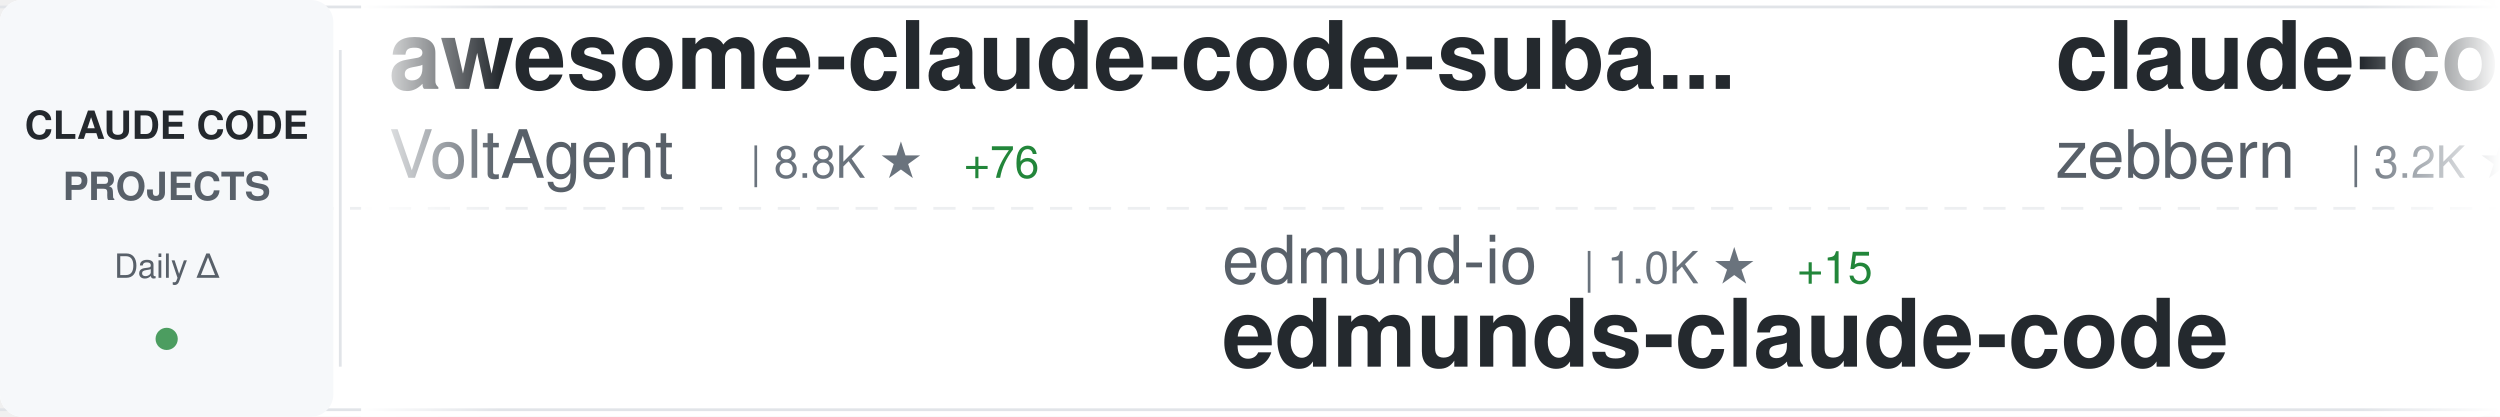
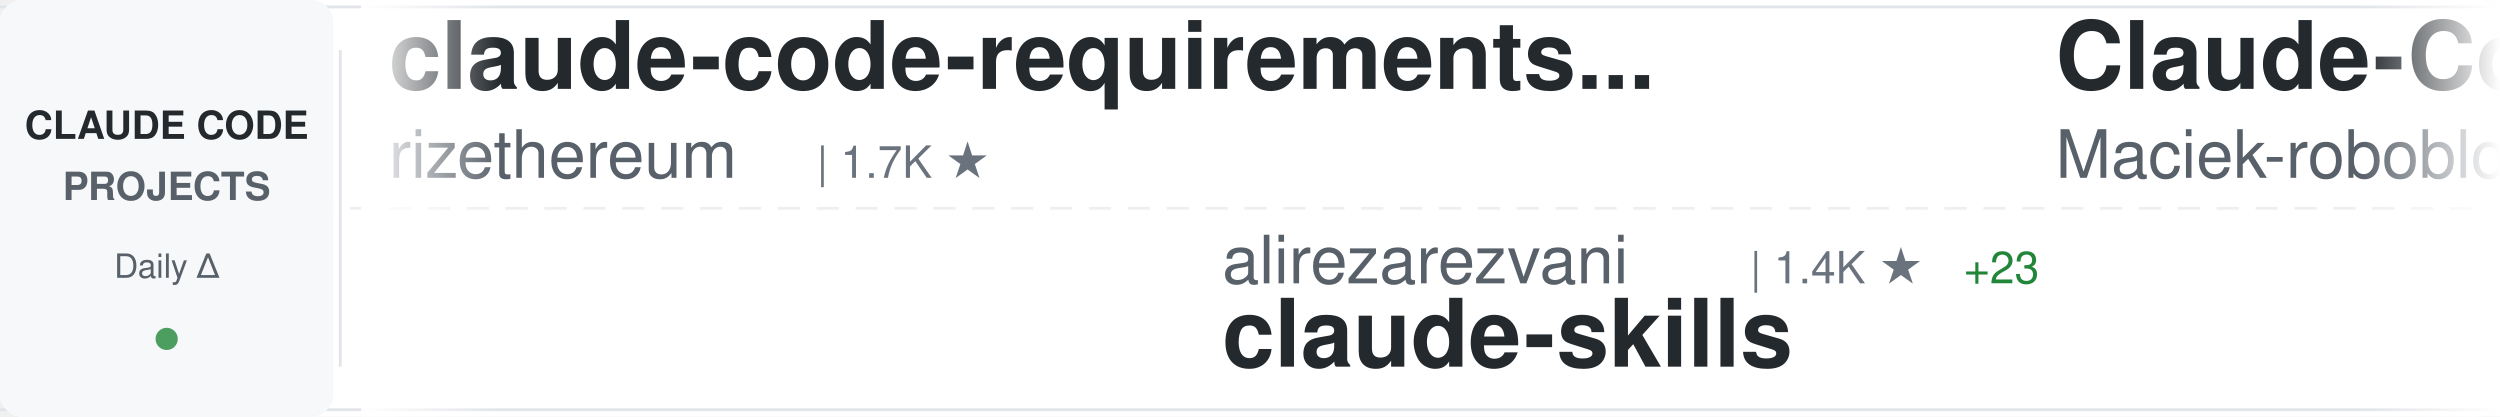
<svg xmlns="http://www.w3.org/2000/svg" width="900" height="150">
  <defs>
    <linearGradient id="awesomeLeftFade" x1="0%" y1="0%" x2="100%" y2="0%">
      <stop offset="0%" style="stop-color:#ffffff;stop-opacity:1" />
      <stop offset="100%" style="stop-color:#ffffff;stop-opacity:0" />
    </linearGradient>
    <linearGradient id="awesomeRightFade" x1="0%" y1="0%" x2="100%" y2="0%">
      <stop offset="0%" style="stop-color:#ffffff;stop-opacity:0" />
      <stop offset="100%" style="stop-color:#ffffff;stop-opacity:1" />
    </linearGradient>
  </defs>
  <rect width="900" height="150" fill="#ffffff" rx="8" />
  <rect x="0" y="2" width="900" height="1" fill="#e1e4e8" />
  <rect x="0" y="147" width="900" height="1" fill="#e1e4e8" />
  <line x1="0" y1="75" x2="900" y2="75" stroke="#e1e4e8" stroke-width="1" stroke-dasharray="8 6" opacity="0.6" />
  <rect x="0" y="0" width="120" height="150" fill="#f6f8fa" rx="8" />
  <text x="60" y="50" font-family="-apple-system, BlinkMacSystemFont, 'Segoe UI', Helvetica, Arial, sans-serif" font-size="14" font-weight="600" fill="#24292e" text-anchor="middle">CLAUDE CODE</text>
  <text x="60" y="72" font-family="-apple-system, BlinkMacSystemFont, 'Segoe UI', Helvetica, Arial, sans-serif" font-size="14" font-weight="600" fill="#586069" text-anchor="middle">PROJECTS</text>
  <text x="60" y="100" font-family="-apple-system, BlinkMacSystemFont, 'Segoe UI', Helvetica, Arial, sans-serif" font-size="12" font-weight="500" fill="#586069" text-anchor="middle">Daily Δ</text>
  <circle cx="60" cy="122" r="4" fill="#22863a" opacity="0.8" />
  <rect x="122" y="18" width="1" height="114" fill="#e1e4e8" />
  <clipPath id="awesomeTickerClip">
    <rect x="130" y="0" width="770" height="150" />
  </clipPath>
  <g clip-path="url(#awesomeTickerClip)">
    <g id="awesomeTickerItems">
      <animateTransform attributeName="transform" attributeType="XML" type="translate" from="0 0" to="-3000 0" dur="54s" repeatCount="indefinite" />
      <g transform="translate(0, 0)">
-         <text x="140" y="32" font-family="-apple-system, BlinkMacSystemFont, 'Segoe UI', Helvetica, Arial, sans-serif" font-size="34" font-weight="600" fill="#24292e">awesome-claude-code-suba...</text>
-         <text x="140" y="64" font-family="-apple-system, BlinkMacSystemFont, 'Segoe UI', Helvetica, Arial, sans-serif" font-size="24" font-weight="400" fill="#586069">VoltAgent</text>
-         <text x="270" y="64" font-family="-apple-system, BlinkMacSystemFont, 'Segoe UI', Helvetica, Arial, sans-serif" font-size="16" font-weight="500" fill="#6a737d">| 8.8K ★</text>
-         <text x="347" y="64" font-family="-apple-system, BlinkMacSystemFont, 'Segoe UI', Helvetica, Arial, sans-serif" font-size="16" font-weight="500" fill="#22863a"> +76</text>
+         <text x="140" y="32" font-family="-apple-system, BlinkMacSystemFont, 'Segoe UI', Helvetica, Arial, sans-serif" font-size="34" font-weight="600" fill="#24292e">claude-code-requirements...</text>
+         <text x="140" y="64" font-family="-apple-system, BlinkMacSystemFont, 'Segoe UI', Helvetica, Arial, sans-serif" font-size="24" font-weight="400" fill="#586069">rizethereum</text>
+         <text x="294" y="64" font-family="-apple-system, BlinkMacSystemFont, 'Segoe UI', Helvetica, Arial, sans-serif" font-size="16" font-weight="500" fill="#6a737d">| 1.7K ★</text>
      </g>
      <g transform="translate(300, 0)">
-         <text x="140" y="102" font-family="-apple-system, BlinkMacSystemFont, 'Segoe UI', Helvetica, Arial, sans-serif" font-size="24" font-weight="400" fill="#586069">edmund-io</text>
-         <text x="270" y="102" font-family="-apple-system, BlinkMacSystemFont, 'Segoe UI', Helvetica, Arial, sans-serif" font-size="16" font-weight="500" fill="#6a737d">| 1.0K ★</text>
-         <text x="347" y="102" font-family="-apple-system, BlinkMacSystemFont, 'Segoe UI', Helvetica, Arial, sans-serif" font-size="16" font-weight="500" fill="#22863a"> +15</text>
-         <text x="140" y="132" font-family="-apple-system, BlinkMacSystemFont, 'Segoe UI', Helvetica, Arial, sans-serif" font-size="34" font-weight="600" fill="#24292e">edmunds-claude-code</text>
+         <text x="140" y="102" font-family="-apple-system, BlinkMacSystemFont, 'Segoe UI', Helvetica, Arial, sans-serif" font-size="24" font-weight="400" fill="#586069">alirezarezvani</text>
+         <text x="330" y="102" font-family="-apple-system, BlinkMacSystemFont, 'Segoe UI', Helvetica, Arial, sans-serif" font-size="16" font-weight="500" fill="#6a737d">| 1.4K ★</text>
+         <text x="407" y="102" font-family="-apple-system, BlinkMacSystemFont, 'Segoe UI', Helvetica, Arial, sans-serif" font-size="16" font-weight="500" fill="#22863a"> +23</text>
+         <text x="140" y="132" font-family="-apple-system, BlinkMacSystemFont, 'Segoe UI', Helvetica, Arial, sans-serif" font-size="34" font-weight="600" fill="#24292e">claude-skills</text>
      </g>
      <g transform="translate(600, 0)">
-         <text x="140" y="32" font-family="-apple-system, BlinkMacSystemFont, 'Segoe UI', Helvetica, Arial, sans-serif" font-size="34" font-weight="600" fill="#24292e">claude-code-guide</text>
-         <text x="140" y="64" font-family="-apple-system, BlinkMacSystemFont, 'Segoe UI', Helvetica, Arial, sans-serif" font-size="24" font-weight="400" fill="#586069">zebbern</text>
-         <text x="246" y="64" font-family="-apple-system, BlinkMacSystemFont, 'Segoe UI', Helvetica, Arial, sans-serif" font-size="16" font-weight="500" fill="#6a737d">| 3.2K ★</text>
-         <text x="323" y="64" font-family="-apple-system, BlinkMacSystemFont, 'Segoe UI', Helvetica, Arial, sans-serif" font-size="16" font-weight="500" fill="#22863a"> +24</text>
+         <text x="140" y="32" font-family="-apple-system, BlinkMacSystemFont, 'Segoe UI', Helvetica, Arial, sans-serif" font-size="34" font-weight="600" fill="#24292e">Claude-Code-Usage-Monito...</text>
+         <text x="140" y="64" font-family="-apple-system, BlinkMacSystemFont, 'Segoe UI', Helvetica, Arial, sans-serif" font-size="24" font-weight="400" fill="#586069">Maciek-roboblog</text>
+         <text x="342" y="64" font-family="-apple-system, BlinkMacSystemFont, 'Segoe UI', Helvetica, Arial, sans-serif" font-size="16" font-weight="500" fill="#6a737d">| 6.3K ★</text>
+         <text x="419" y="64" font-family="-apple-system, BlinkMacSystemFont, 'Segoe UI', Helvetica, Arial, sans-serif" font-size="16" font-weight="500" fill="#22863a"> +12</text>
      </g>
      <g transform="translate(900, 0)">
-         <text x="140" y="102" font-family="-apple-system, BlinkMacSystemFont, 'Segoe UI', Helvetica, Arial, sans-serif" font-size="24" font-weight="400" fill="#586069">jarrodwatts</text>
-         <text x="294" y="102" font-family="-apple-system, BlinkMacSystemFont, 'Segoe UI', Helvetica, Arial, sans-serif" font-size="16" font-weight="500" fill="#6a737d">| 883 ★</text>
-         <text x="362" y="102" font-family="-apple-system, BlinkMacSystemFont, 'Segoe UI', Helvetica, Arial, sans-serif" font-size="16" font-weight="500" fill="#22863a"> +5</text>
-         <text x="140" y="132" font-family="-apple-system, BlinkMacSystemFont, 'Segoe UI', Helvetica, Arial, sans-serif" font-size="34" font-weight="600" fill="#24292e">claude-code-config</text>
+         <text x="140" y="102" font-family="-apple-system, BlinkMacSystemFont, 'Segoe UI', Helvetica, Arial, sans-serif" font-size="24" font-weight="400" fill="#586069">sugyan</text>
+         <text x="234" y="102" font-family="-apple-system, BlinkMacSystemFont, 'Segoe UI', Helvetica, Arial, sans-serif" font-size="16" font-weight="500" fill="#6a737d">| 868 ★</text>
+         <text x="302" y="102" font-family="-apple-system, BlinkMacSystemFont, 'Segoe UI', Helvetica, Arial, sans-serif" font-size="16" font-weight="500" fill="#22863a"> +1</text>
+         <text x="140" y="132" font-family="-apple-system, BlinkMacSystemFont, 'Segoe UI', Helvetica, Arial, sans-serif" font-size="34" font-weight="600" fill="#24292e">claude-code-webui</text>
      </g>
      <g transform="translate(1200, 0)">
-         <text x="140" y="32" font-family="-apple-system, BlinkMacSystemFont, 'Segoe UI', Helvetica, Arial, sans-serif" font-size="34" font-weight="600" fill="#24292e">claude_code_agent_farm</text>
-         <text x="140" y="64" font-family="-apple-system, BlinkMacSystemFont, 'Segoe UI', Helvetica, Arial, sans-serif" font-size="24" font-weight="400" fill="#586069">Dicklesworthstone</text>
-         <text x="366" y="64" font-family="-apple-system, BlinkMacSystemFont, 'Segoe UI', Helvetica, Arial, sans-serif" font-size="16" font-weight="500" fill="#6a737d">| 635 ★</text>
-         <text x="434" y="64" font-family="-apple-system, BlinkMacSystemFont, 'Segoe UI', Helvetica, Arial, sans-serif" font-size="16" font-weight="500" fill="#22863a"> +1</text>
+         <text x="140" y="32" font-family="-apple-system, BlinkMacSystemFont, 'Segoe UI', Helvetica, Arial, sans-serif" font-size="34" font-weight="600" fill="#24292e">claude-code</text>
+         <text x="140" y="64" font-family="-apple-system, BlinkMacSystemFont, 'Segoe UI', Helvetica, Arial, sans-serif" font-size="24" font-weight="400" fill="#586069">anthropics</text>
+         <text x="282" y="64" font-family="-apple-system, BlinkMacSystemFont, 'Segoe UI', Helvetica, Arial, sans-serif" font-size="16" font-weight="500" fill="#6a737d">| 60.9K ★</text>
+         <text x="368" y="64" font-family="-apple-system, BlinkMacSystemFont, 'Segoe UI', Helvetica, Arial, sans-serif" font-size="16" font-weight="500" fill="#22863a"> +400</text>
      </g>
      <g transform="translate(1500, 0)">
-         <text x="140" y="102" font-family="-apple-system, BlinkMacSystemFont, 'Segoe UI', Helvetica, Arial, sans-serif" font-size="24" font-weight="400" fill="#586069">anthropics</text>
-         <text x="282" y="102" font-family="-apple-system, BlinkMacSystemFont, 'Segoe UI', Helvetica, Arial, sans-serif" font-size="16" font-weight="500" fill="#6a737d">| 2.9K ★</text>
-         <text x="359" y="102" font-family="-apple-system, BlinkMacSystemFont, 'Segoe UI', Helvetica, Arial, sans-serif" font-size="16" font-weight="500" fill="#22863a"> +7</text>
-         <text x="140" y="132" font-family="-apple-system, BlinkMacSystemFont, 'Segoe UI', Helvetica, Arial, sans-serif" font-size="34" font-weight="600" fill="#24292e">claude-code-security-rev...</text>
+         <text x="140" y="102" font-family="-apple-system, BlinkMacSystemFont, 'Segoe UI', Helvetica, Arial, sans-serif" font-size="24" font-weight="400" fill="#586069">disler</text>
+         <text x="234" y="102" font-family="-apple-system, BlinkMacSystemFont, 'Segoe UI', Helvetica, Arial, sans-serif" font-size="16" font-weight="500" fill="#6a737d">| 2.1K ★</text>
+         <text x="311" y="102" font-family="-apple-system, BlinkMacSystemFont, 'Segoe UI', Helvetica, Arial, sans-serif" font-size="16" font-weight="500" fill="#22863a"> +5</text>
+         <text x="140" y="132" font-family="-apple-system, BlinkMacSystemFont, 'Segoe UI', Helvetica, Arial, sans-serif" font-size="34" font-weight="600" fill="#24292e">claude-code-hooks-master...</text>
      </g>
      <g transform="translate(1800, 0)">
-         <text x="140" y="32" font-family="-apple-system, BlinkMacSystemFont, 'Segoe UI', Helvetica, Arial, sans-serif" font-size="34" font-weight="600" fill="#24292e">ralph-claude-code</text>
-         <text x="140" y="64" font-family="-apple-system, BlinkMacSystemFont, 'Segoe UI', Helvetica, Arial, sans-serif" font-size="24" font-weight="400" fill="#586069">frankbria</text>
-         <text x="270" y="64" font-family="-apple-system, BlinkMacSystemFont, 'Segoe UI', Helvetica, Arial, sans-serif" font-size="16" font-weight="500" fill="#6a737d">| 5.7K ★</text>
-         <text x="347" y="64" font-family="-apple-system, BlinkMacSystemFont, 'Segoe UI', Helvetica, Arial, sans-serif" font-size="16" font-weight="500" fill="#22863a"> +120</text>
+         <text x="140" y="32" font-family="-apple-system, BlinkMacSystemFont, 'Segoe UI', Helvetica, Arial, sans-serif" font-size="34" font-weight="600" fill="#24292e">opencode</text>
+         <text x="140" y="64" font-family="-apple-system, BlinkMacSystemFont, 'Segoe UI', Helvetica, Arial, sans-serif" font-size="24" font-weight="400" fill="#586069">anomalyco</text>
+         <text x="270" y="64" font-family="-apple-system, BlinkMacSystemFont, 'Segoe UI', Helvetica, Arial, sans-serif" font-size="16" font-weight="500" fill="#6a737d">| 88.7K ★</text>
+         <text x="356" y="64" font-family="-apple-system, BlinkMacSystemFont, 'Segoe UI', Helvetica, Arial, sans-serif" font-size="16" font-weight="500" fill="#22863a"> +1.4K</text>
      </g>
      <g transform="translate(2100, 0)">
-         <text x="140" y="102" font-family="-apple-system, BlinkMacSystemFont, 'Segoe UI', Helvetica, Arial, sans-serif" font-size="24" font-weight="400" fill="#586069">anthropics</text>
-         <text x="282" y="102" font-family="-apple-system, BlinkMacSystemFont, 'Segoe UI', Helvetica, Arial, sans-serif" font-size="16" font-weight="500" fill="#6a737d">| 1.3K ★</text>
-         <text x="359" y="102" font-family="-apple-system, BlinkMacSystemFont, 'Segoe UI', Helvetica, Arial, sans-serif" font-size="16" font-weight="500" fill="#22863a"> +13</text>
-         <text x="140" y="132" font-family="-apple-system, BlinkMacSystemFont, 'Segoe UI', Helvetica, Arial, sans-serif" font-size="34" font-weight="600" fill="#24292e">claude-agent-sdk-demos</text>
+         <text x="140" y="102" font-family="-apple-system, BlinkMacSystemFont, 'Segoe UI', Helvetica, Arial, sans-serif" font-size="24" font-weight="400" fill="#586069">gurusup</text>
+         <text x="246" y="102" font-family="-apple-system, BlinkMacSystemFont, 'Segoe UI', Helvetica, Arial, sans-serif" font-size="16" font-weight="500" fill="#6a737d">| 71 ★</text>
+         <text x="140" y="132" font-family="-apple-system, BlinkMacSystemFont, 'Segoe UI', Helvetica, Arial, sans-serif" font-size="34" font-weight="600" fill="#24292e">claude-code-demo</text>
      </g>
      <g transform="translate(2400, 0)">
-         <text x="140" y="32" font-family="-apple-system, BlinkMacSystemFont, 'Segoe UI', Helvetica, Arial, sans-serif" font-size="34" font-weight="600" fill="#24292e">browser-use</text>
-         <text x="140" y="64" font-family="-apple-system, BlinkMacSystemFont, 'Segoe UI', Helvetica, Arial, sans-serif" font-size="24" font-weight="400" fill="#586069">browser-use</text>
-         <text x="294" y="64" font-family="-apple-system, BlinkMacSystemFont, 'Segoe UI', Helvetica, Arial, sans-serif" font-size="16" font-weight="500" fill="#6a737d">| 77.1K ★</text>
-         <text x="380" y="64" font-family="-apple-system, BlinkMacSystemFont, 'Segoe UI', Helvetica, Arial, sans-serif" font-size="16" font-weight="500" fill="#22863a"> +133</text>
+         <text x="140" y="32" font-family="-apple-system, BlinkMacSystemFont, 'Segoe UI', Helvetica, Arial, sans-serif" font-size="34" font-weight="600" fill="#24292e">claude-code-cookbook</text>
+         <text x="140" y="64" font-family="-apple-system, BlinkMacSystemFont, 'Segoe UI', Helvetica, Arial, sans-serif" font-size="24" font-weight="400" fill="#586069">wasabeef</text>
+         <text x="258" y="64" font-family="-apple-system, BlinkMacSystemFont, 'Segoe UI', Helvetica, Arial, sans-serif" font-size="16" font-weight="500" fill="#6a737d">| 983 ★</text>
+         <text x="326" y="64" font-family="-apple-system, BlinkMacSystemFont, 'Segoe UI', Helvetica, Arial, sans-serif" font-size="16" font-weight="500" fill="#22863a"> +1</text>
      </g>
      <g transform="translate(2700, 0)">
-         <text x="140" y="102" font-family="-apple-system, BlinkMacSystemFont, 'Segoe UI', Helvetica, Arial, sans-serif" font-size="24" font-weight="400" fill="#586069">https-deeplearning-ai</text>
-         <text x="414" y="102" font-family="-apple-system, BlinkMacSystemFont, 'Segoe UI', Helvetica, Arial, sans-serif" font-size="16" font-weight="500" fill="#6a737d">| 377 ★</text>
-         <text x="482" y="102" font-family="-apple-system, BlinkMacSystemFont, 'Segoe UI', Helvetica, Arial, sans-serif" font-size="16" font-weight="500" fill="#22863a"> +2</text>
-         <text x="140" y="132" font-family="-apple-system, BlinkMacSystemFont, 'Segoe UI', Helvetica, Arial, sans-serif" font-size="34" font-weight="600" fill="#24292e">sc-claude-code-files</text>
+         <text x="140" y="102" font-family="-apple-system, BlinkMacSystemFont, 'Segoe UI', Helvetica, Arial, sans-serif" font-size="24" font-weight="400" fill="#586069">timothywarner-org</text>
+         <text x="366" y="102" font-family="-apple-system, BlinkMacSystemFont, 'Segoe UI', Helvetica, Arial, sans-serif" font-size="16" font-weight="500" fill="#6a737d">| 193 ★</text>
+         <text x="140" y="132" font-family="-apple-system, BlinkMacSystemFont, 'Segoe UI', Helvetica, Arial, sans-serif" font-size="34" font-weight="600" fill="#24292e">claude-code</text>
      </g>
      <g transform="translate(3000, 0)">
-         <text x="140" y="32" font-family="-apple-system, BlinkMacSystemFont, 'Segoe UI', Helvetica, Arial, sans-serif" font-size="34" font-weight="600" fill="#24292e">awesome-claude-code-suba...</text>
-         <text x="140" y="64" font-family="-apple-system, BlinkMacSystemFont, 'Segoe UI', Helvetica, Arial, sans-serif" font-size="24" font-weight="400" fill="#586069">VoltAgent</text>
-         <text x="270" y="64" font-family="-apple-system, BlinkMacSystemFont, 'Segoe UI', Helvetica, Arial, sans-serif" font-size="16" font-weight="500" fill="#6a737d">| 8.8K ★</text>
-         <text x="347" y="64" font-family="-apple-system, BlinkMacSystemFont, 'Segoe UI', Helvetica, Arial, sans-serif" font-size="16" font-weight="500" fill="#22863a"> +76</text>
+         <text x="140" y="32" font-family="-apple-system, BlinkMacSystemFont, 'Segoe UI', Helvetica, Arial, sans-serif" font-size="34" font-weight="600" fill="#24292e">claude-code-requirements...</text>
+         <text x="140" y="64" font-family="-apple-system, BlinkMacSystemFont, 'Segoe UI', Helvetica, Arial, sans-serif" font-size="24" font-weight="400" fill="#586069">rizethereum</text>
+         <text x="294" y="64" font-family="-apple-system, BlinkMacSystemFont, 'Segoe UI', Helvetica, Arial, sans-serif" font-size="16" font-weight="500" fill="#6a737d">| 1.7K ★</text>
      </g>
      <g transform="translate(3300, 0)">
-         <text x="140" y="102" font-family="-apple-system, BlinkMacSystemFont, 'Segoe UI', Helvetica, Arial, sans-serif" font-size="24" font-weight="400" fill="#586069">edmund-io</text>
-         <text x="270" y="102" font-family="-apple-system, BlinkMacSystemFont, 'Segoe UI', Helvetica, Arial, sans-serif" font-size="16" font-weight="500" fill="#6a737d">| 1.0K ★</text>
-         <text x="347" y="102" font-family="-apple-system, BlinkMacSystemFont, 'Segoe UI', Helvetica, Arial, sans-serif" font-size="16" font-weight="500" fill="#22863a"> +15</text>
-         <text x="140" y="132" font-family="-apple-system, BlinkMacSystemFont, 'Segoe UI', Helvetica, Arial, sans-serif" font-size="34" font-weight="600" fill="#24292e">edmunds-claude-code</text>
+         <text x="140" y="102" font-family="-apple-system, BlinkMacSystemFont, 'Segoe UI', Helvetica, Arial, sans-serif" font-size="24" font-weight="400" fill="#586069">alirezarezvani</text>
+         <text x="330" y="102" font-family="-apple-system, BlinkMacSystemFont, 'Segoe UI', Helvetica, Arial, sans-serif" font-size="16" font-weight="500" fill="#6a737d">| 1.4K ★</text>
+         <text x="407" y="102" font-family="-apple-system, BlinkMacSystemFont, 'Segoe UI', Helvetica, Arial, sans-serif" font-size="16" font-weight="500" fill="#22863a"> +23</text>
+         <text x="140" y="132" font-family="-apple-system, BlinkMacSystemFont, 'Segoe UI', Helvetica, Arial, sans-serif" font-size="34" font-weight="600" fill="#24292e">claude-skills</text>
      </g>
      <g transform="translate(3600, 0)">
-         <text x="140" y="32" font-family="-apple-system, BlinkMacSystemFont, 'Segoe UI', Helvetica, Arial, sans-serif" font-size="34" font-weight="600" fill="#24292e">claude-code-guide</text>
-         <text x="140" y="64" font-family="-apple-system, BlinkMacSystemFont, 'Segoe UI', Helvetica, Arial, sans-serif" font-size="24" font-weight="400" fill="#586069">zebbern</text>
-         <text x="246" y="64" font-family="-apple-system, BlinkMacSystemFont, 'Segoe UI', Helvetica, Arial, sans-serif" font-size="16" font-weight="500" fill="#6a737d">| 3.2K ★</text>
-         <text x="323" y="64" font-family="-apple-system, BlinkMacSystemFont, 'Segoe UI', Helvetica, Arial, sans-serif" font-size="16" font-weight="500" fill="#22863a"> +24</text>
+         <text x="140" y="32" font-family="-apple-system, BlinkMacSystemFont, 'Segoe UI', Helvetica, Arial, sans-serif" font-size="34" font-weight="600" fill="#24292e">Claude-Code-Usage-Monito...</text>
+         <text x="140" y="64" font-family="-apple-system, BlinkMacSystemFont, 'Segoe UI', Helvetica, Arial, sans-serif" font-size="24" font-weight="400" fill="#586069">Maciek-roboblog</text>
+         <text x="342" y="64" font-family="-apple-system, BlinkMacSystemFont, 'Segoe UI', Helvetica, Arial, sans-serif" font-size="16" font-weight="500" fill="#6a737d">| 6.3K ★</text>
+         <text x="419" y="64" font-family="-apple-system, BlinkMacSystemFont, 'Segoe UI', Helvetica, Arial, sans-serif" font-size="16" font-weight="500" fill="#22863a"> +12</text>
      </g>
      <g transform="translate(3900, 0)">
-         <text x="140" y="102" font-family="-apple-system, BlinkMacSystemFont, 'Segoe UI', Helvetica, Arial, sans-serif" font-size="24" font-weight="400" fill="#586069">jarrodwatts</text>
-         <text x="294" y="102" font-family="-apple-system, BlinkMacSystemFont, 'Segoe UI', Helvetica, Arial, sans-serif" font-size="16" font-weight="500" fill="#6a737d">| 883 ★</text>
-         <text x="362" y="102" font-family="-apple-system, BlinkMacSystemFont, 'Segoe UI', Helvetica, Arial, sans-serif" font-size="16" font-weight="500" fill="#22863a"> +5</text>
-         <text x="140" y="132" font-family="-apple-system, BlinkMacSystemFont, 'Segoe UI', Helvetica, Arial, sans-serif" font-size="34" font-weight="600" fill="#24292e">claude-code-config</text>
+         <text x="140" y="102" font-family="-apple-system, BlinkMacSystemFont, 'Segoe UI', Helvetica, Arial, sans-serif" font-size="24" font-weight="400" fill="#586069">sugyan</text>
+         <text x="234" y="102" font-family="-apple-system, BlinkMacSystemFont, 'Segoe UI', Helvetica, Arial, sans-serif" font-size="16" font-weight="500" fill="#6a737d">| 868 ★</text>
+         <text x="302" y="102" font-family="-apple-system, BlinkMacSystemFont, 'Segoe UI', Helvetica, Arial, sans-serif" font-size="16" font-weight="500" fill="#22863a"> +1</text>
+         <text x="140" y="132" font-family="-apple-system, BlinkMacSystemFont, 'Segoe UI', Helvetica, Arial, sans-serif" font-size="34" font-weight="600" fill="#24292e">claude-code-webui</text>
      </g>
    </g>
  </g>
  <rect x="130" y="0" width="50" height="150" fill="url(#awesomeLeftFade)" />
  <rect x="850" y="0" width="50" height="150" fill="url(#awesomeRightFade)" />
</svg>
